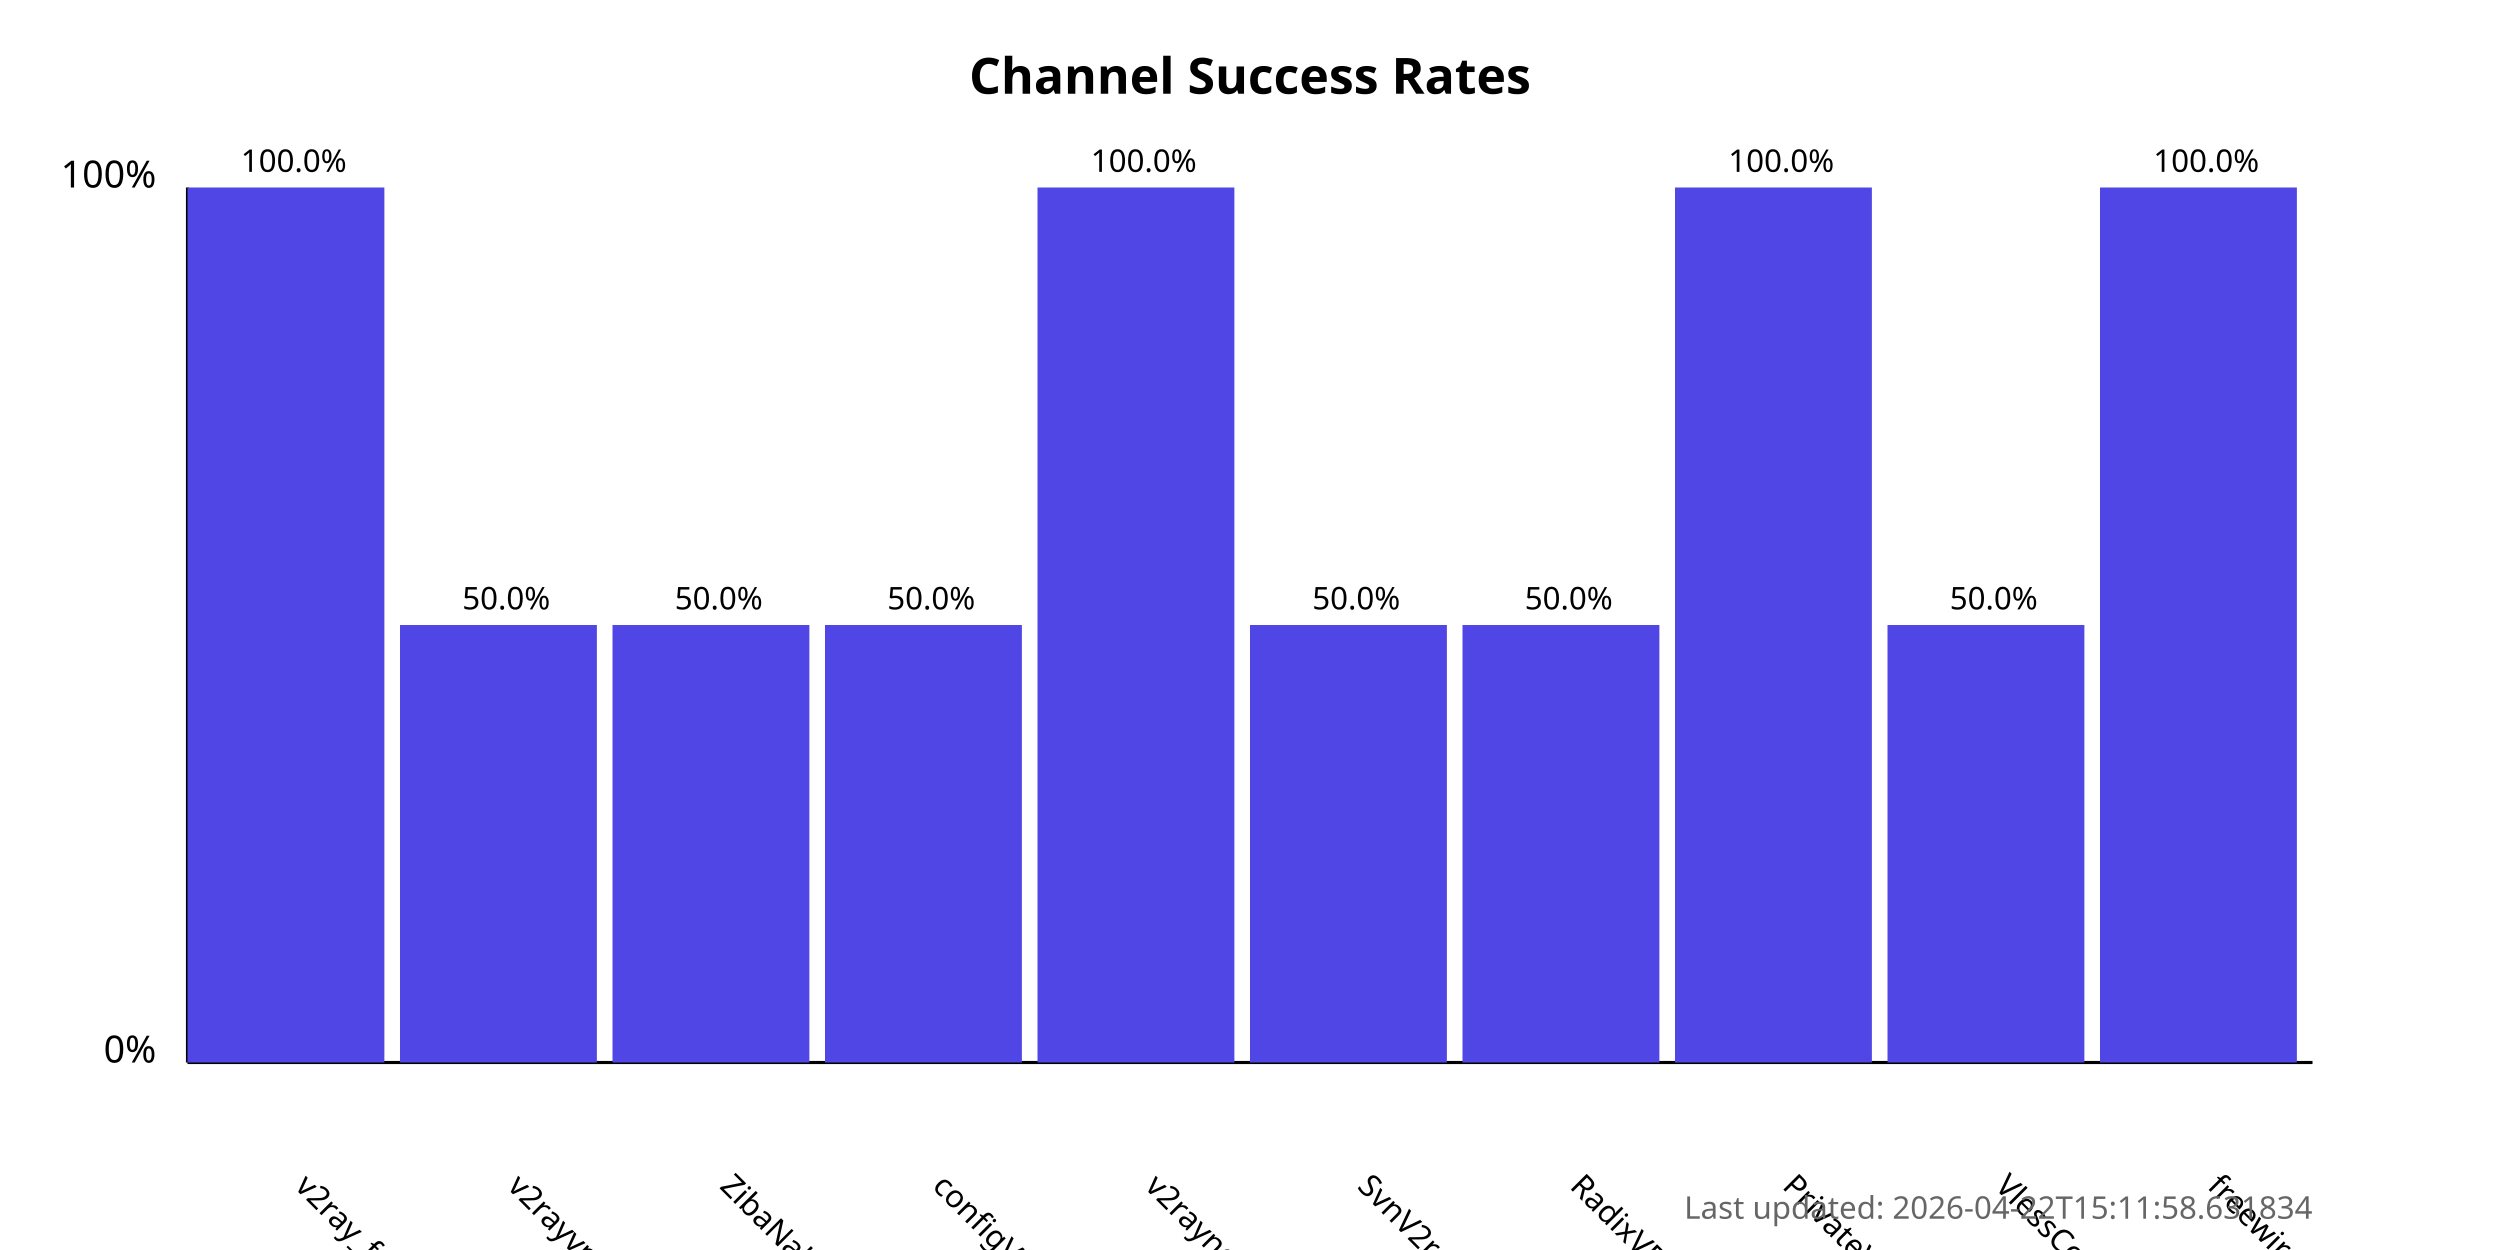
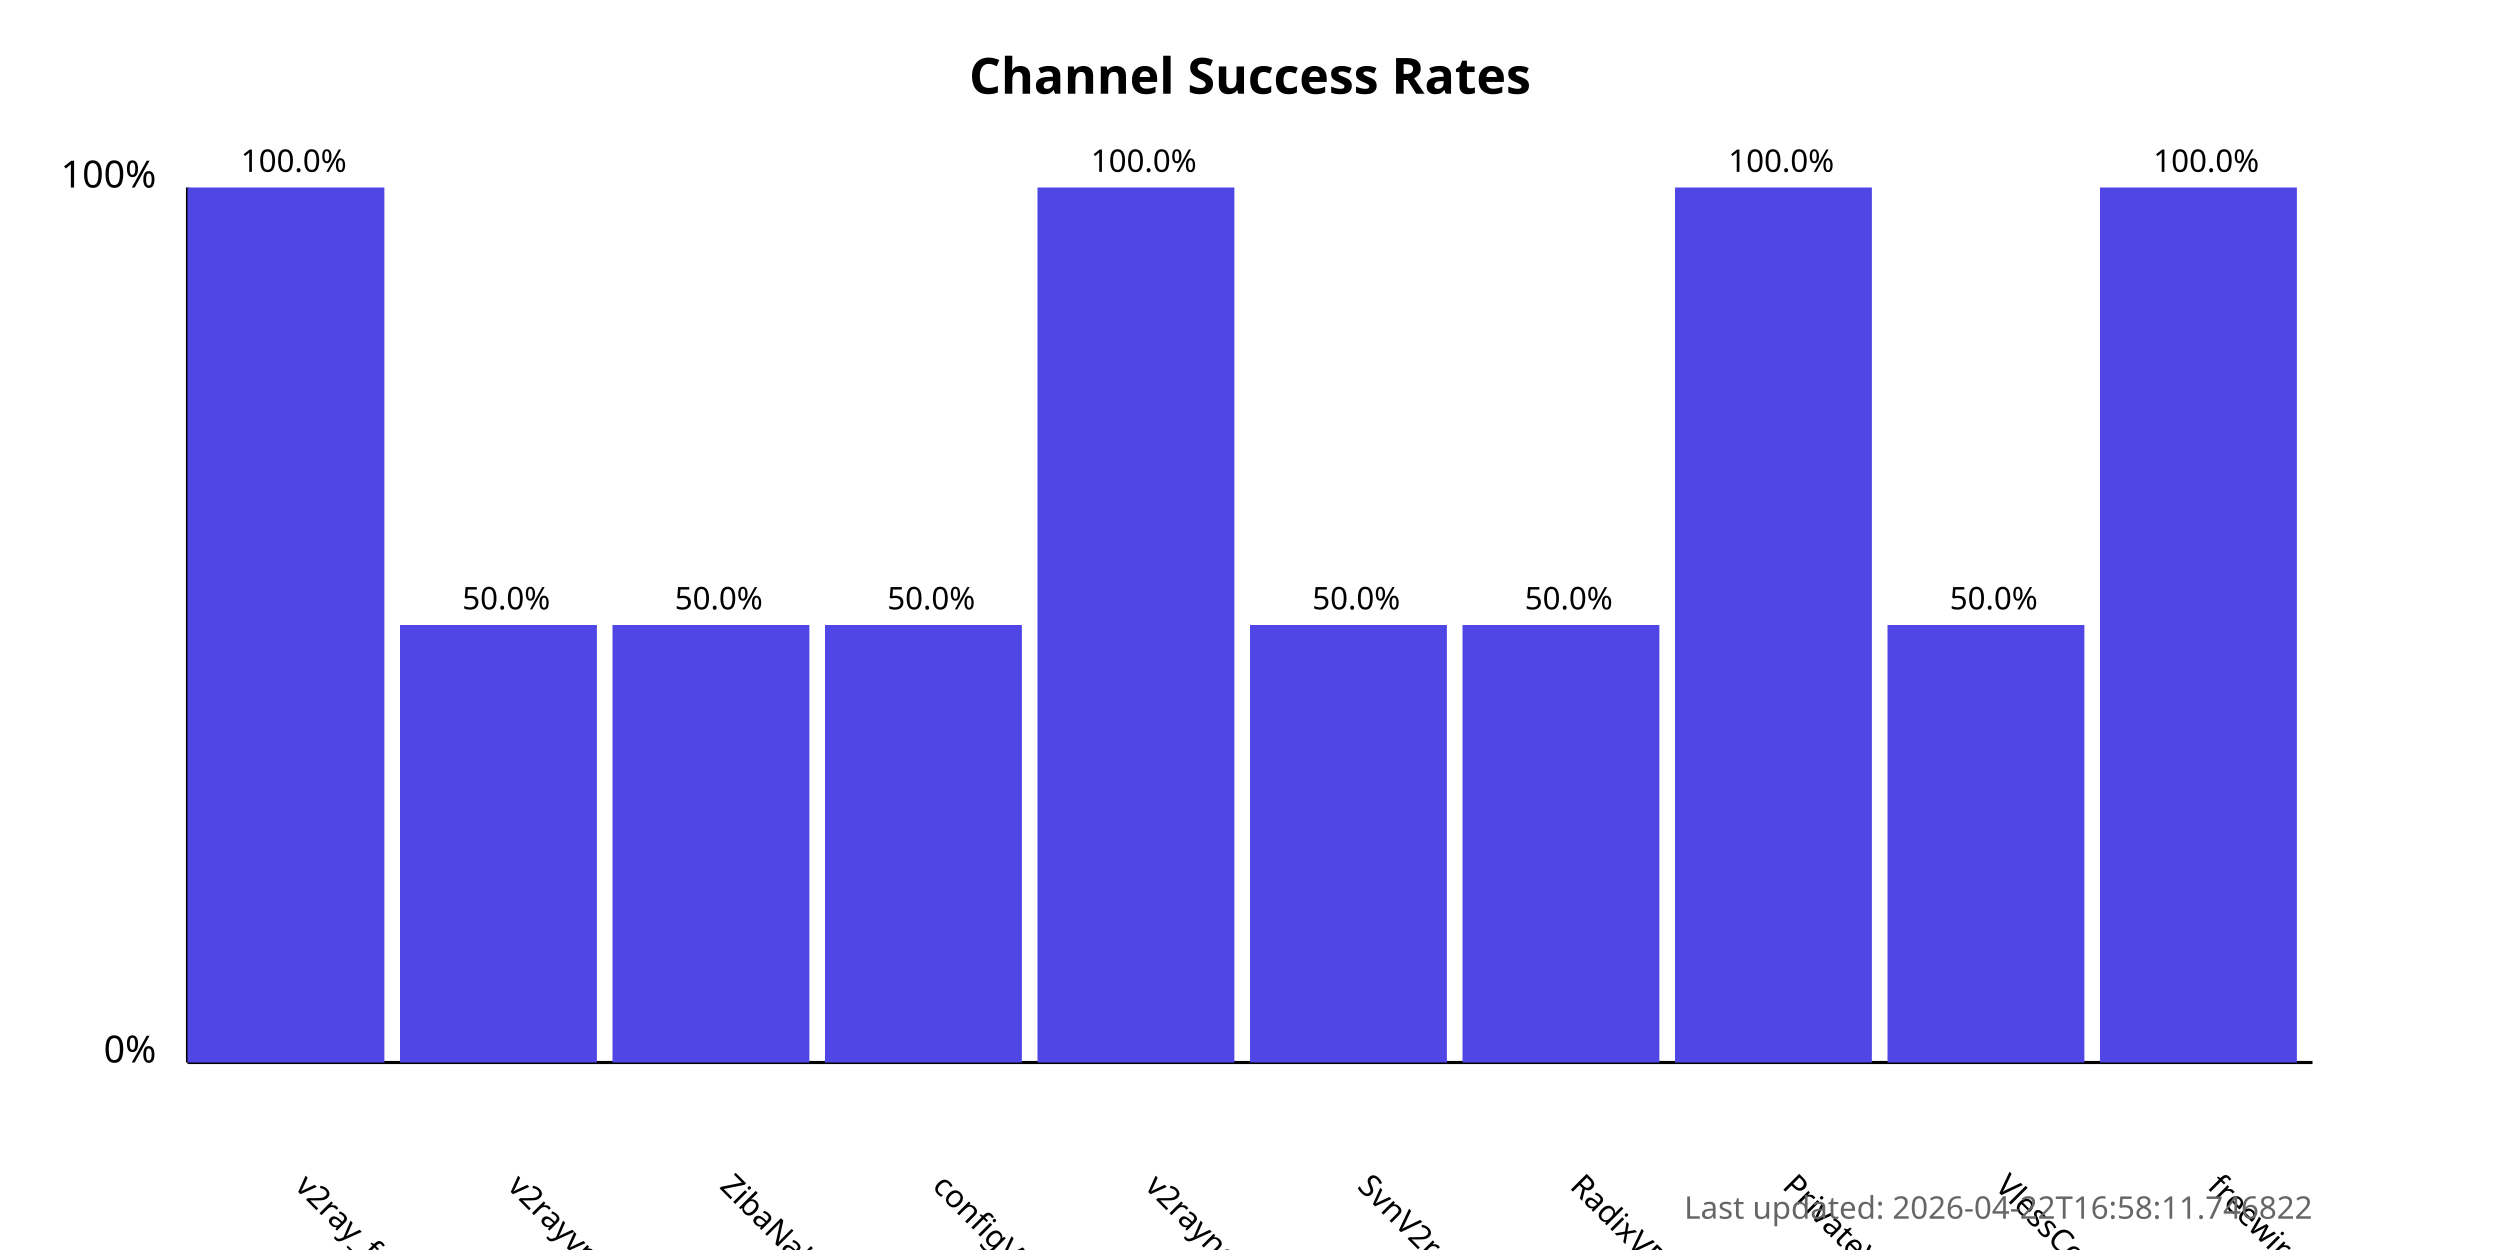
<svg xmlns="http://www.w3.org/2000/svg" width="800" height="400">
  <style>
            .chart-title { font: bold 16px sans-serif; }
            .axis-label { font: 12px sans-serif; }
            .tick-label { font: 10px sans-serif; }
            .bar { fill: #4f46e5; }
            .bar:hover { fill: #6366f1; }
            .timestamp { font: 10px sans-serif; fill: #666; }
        </style>
  <text x="400.0" y="30" text-anchor="middle" class="chart-title">
            Channel Success Rates
        </text>
  <line x1="60" y1="340" x2="60" y2="60" stroke="black" stroke-width="1" />
  <line x1="60" y1="340" x2="740" y2="340" stroke="black" stroke-width="1" />
  <text x="50" y="340" text-anchor="end" class="axis-label">0%</text>
  <text x="50" y="60" text-anchor="end" class="axis-label">100%</text>
  <g>
    <rect x="60" y="60.0" width="63.0" height="280.0" class="bar" />
    <text x="94.0" y="380" transform="rotate(45, 94.0, 380)" text-anchor="start" class="tick-label">
                v2ray_free_conf
            </text>
    <text x="94.0" y="55.0" text-anchor="middle" class="tick-label">
                100.0%
            </text>
  </g>
  <g>
    <rect x="128.0" y="200.0" width="63.0" height="140.0" class="bar" />
    <text x="162.0" y="380" transform="rotate(45, 162.0, 380)" text-anchor="start" class="tick-label">
                v2rayvpno
            </text>
    <text x="162.0" y="195.0" text-anchor="middle" class="tick-label">
                50.0%
            </text>
  </g>
  <g>
    <rect x="196.0" y="200.0" width="63.0" height="140.0" class="bar" />
    <text x="230.0" y="380" transform="rotate(45, 230.0, 380)" text-anchor="start" class="tick-label">
                ZibaNabz
            </text>
    <text x="230.0" y="195.0" text-anchor="middle" class="tick-label">
                50.0%
            </text>
  </g>
  <g>
    <rect x="264.0" y="200.0" width="63.0" height="140.0" class="bar" />
    <text x="298.0" y="380" transform="rotate(45, 298.0, 380)" text-anchor="start" class="tick-label">
                configV2rayForFree
            </text>
    <text x="298.0" y="195.0" text-anchor="middle" class="tick-label">
                50.0%
            </text>
  </g>
  <g>
    <rect x="332.0" y="60.0" width="63.0" height="280.0" class="bar" />
    <text x="366.0" y="380" transform="rotate(45, 366.0, 380)" text-anchor="start" class="tick-label">
                v2rayngvpn
            </text>
    <text x="366.0" y="55.0" text-anchor="middle" class="tick-label">
                100.0%
            </text>
  </g>
  <g>
    <rect x="400.0" y="200.0" width="63.0" height="140.0" class="bar" />
    <text x="434.0" y="380" transform="rotate(45, 434.0, 380)" text-anchor="start" class="tick-label">
                SvnV2ray
            </text>
    <text x="434.0" y="195.0" text-anchor="middle" class="tick-label">
                50.0%
            </text>
  </g>
  <g>
    <rect x="468.0" y="200.0" width="63.0" height="140.0" class="bar" />
    <text x="502.0" y="380" transform="rotate(45, 502.0, 380)" text-anchor="start" class="tick-label">
                RadixVPN
            </text>
    <text x="502.0" y="195.0" text-anchor="middle" class="tick-label">
                50.0%
            </text>
  </g>
  <g>
    <rect x="536.0" y="60.0" width="63.0" height="280.0" class="bar" />
    <text x="570.0" y="380" transform="rotate(45, 570.0, 380)" text-anchor="start" class="tick-label">
                PrivateVPNs
            </text>
    <text x="570.0" y="55.0" text-anchor="middle" class="tick-label">
                100.0%
            </text>
  </g>
  <g>
    <rect x="604.0" y="200.0" width="63.0" height="140.0" class="bar" />
    <text x="638.0" y="380" transform="rotate(45, 638.0, 380)" text-anchor="start" class="tick-label">
                VlessConfig
            </text>
    <text x="638.0" y="195.0" text-anchor="middle" class="tick-label">
                50.0%
            </text>
  </g>
  <g>
    <rect x="672.0" y="60.0" width="63.0" height="280.0" class="bar" />
    <text x="706.0" y="380" transform="rotate(45, 706.0, 380)" text-anchor="start" class="tick-label">
                freewireguard
            </text>
    <text x="706.0" y="55.0" text-anchor="middle" class="tick-label">
                100.0%
            </text>
  </g>
  <text x="740" y="390" text-anchor="end" class="timestamp">
-             Last updated: 2026-04-22T15:11:58.631834
+             Last updated: 2026-04-22T16:58:11.746822
        </text>
</svg>
